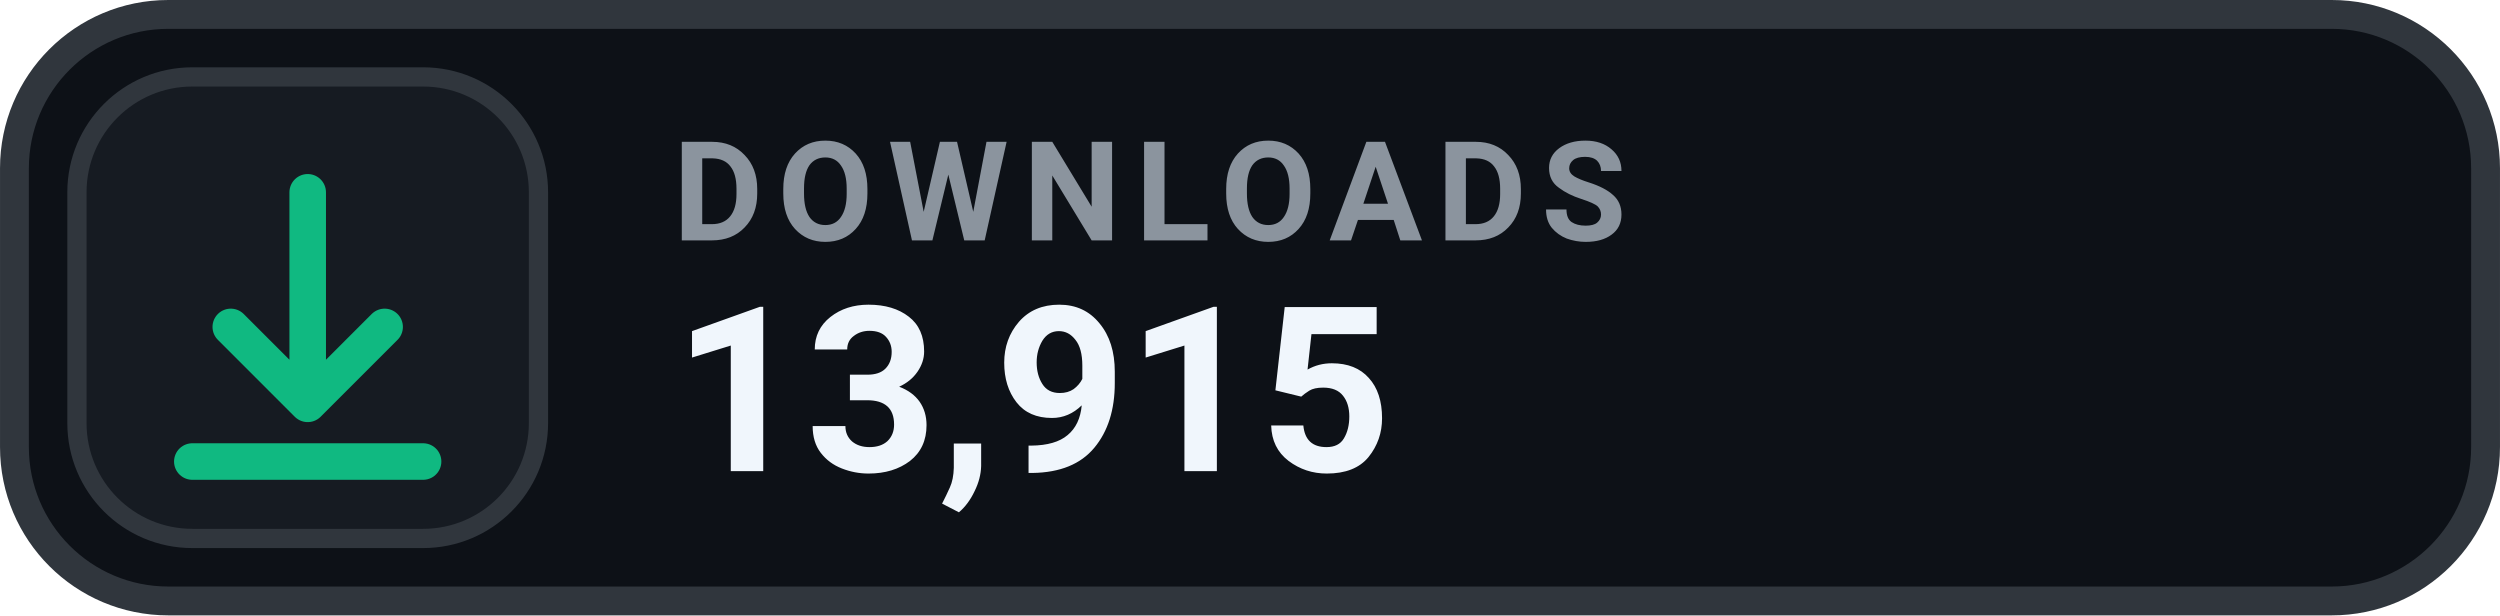
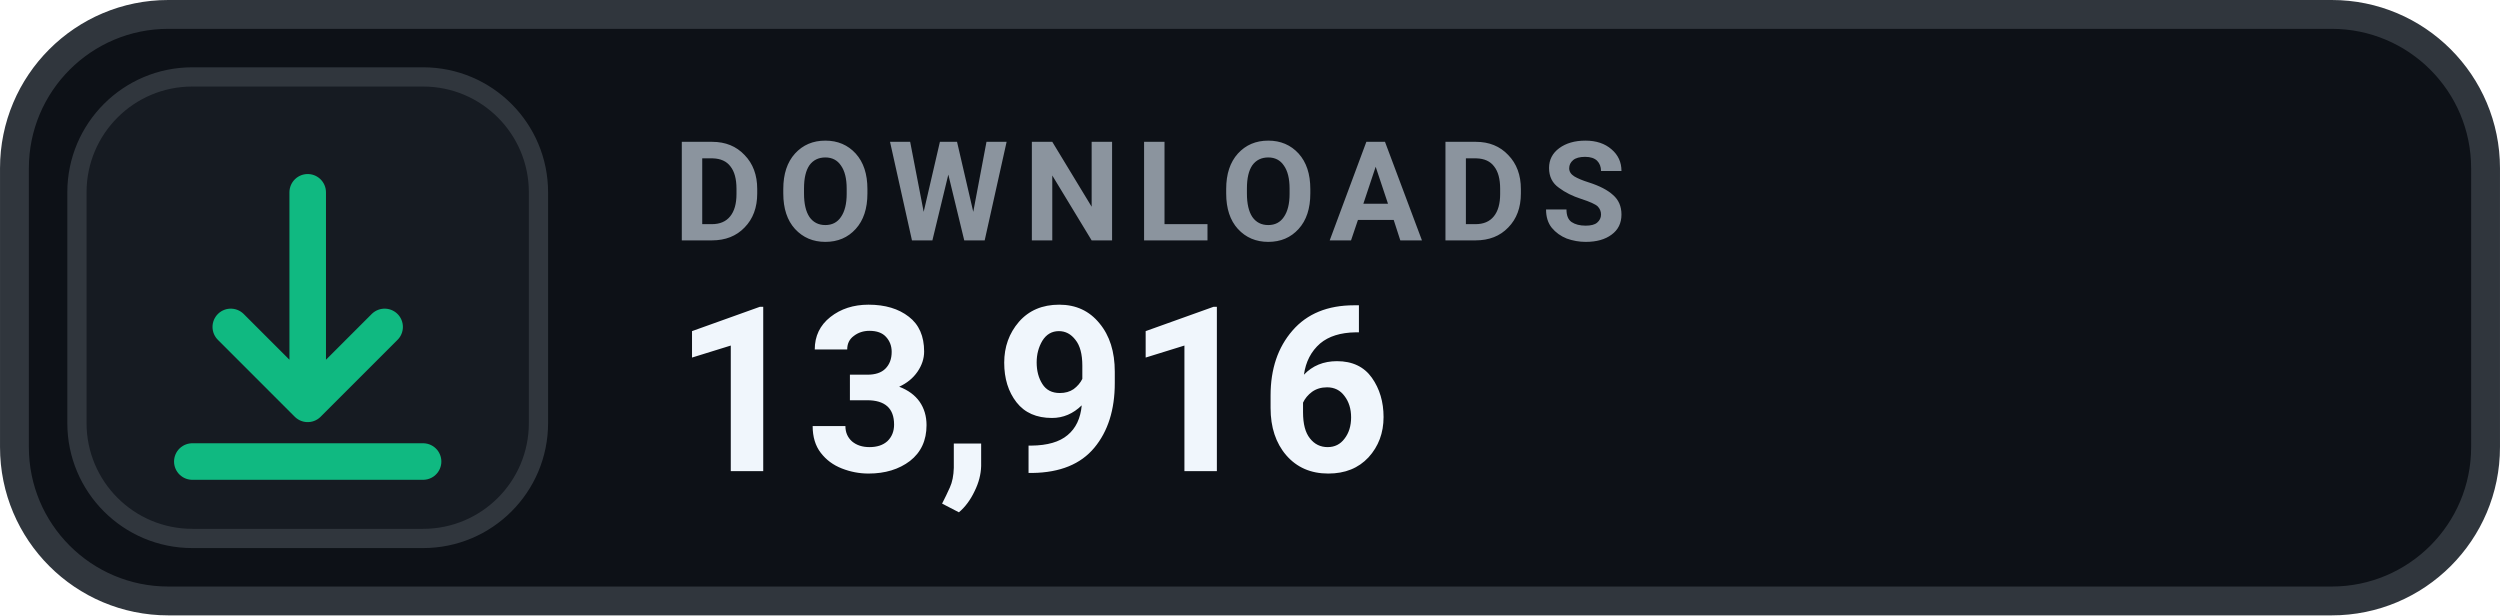
- <svg xmlns="http://www.w3.org/2000/svg" width="126" height="31.015" viewBox="0 0 130 32" role="img" aria-label="DOWNLOADS 13,915">
+ <svg xmlns="http://www.w3.org/2000/svg" width="126" height="31.015" viewBox="0 0 130 32" role="img" aria-label="DOWNLOADS 13,916">
  <rect x=".75" y=".75" width="128.5" height="30.5" rx="8" fill="#0D1117" stroke="#30363D" stroke-width="1.5" />
  <rect x="4" y="4" width="24" height="24" rx="6" fill="#161B22" stroke="#30363D" stroke-width="1" />
  <g transform="translate(16 16)" style="color:#10B981;">
    <path d="M0 -6 v11 m0 0 l4 -4 m-4 4 l-4 -4 M-6 8 h12" fill="none" stroke="currentColor" stroke-width="1.9" stroke-linecap="round" stroke-linejoin="round" />
  </g>
  <text x="35" y="12.5" fill="#8B949E" font-family="-apple-system,BlinkMacSystemFont,'Segoe UI',Roboto,Helvetica,Arial,sans-serif" font-size="7.2" font-weight="700" letter-spacing=".75">DOWNLOADS</text>
-   <text x="35" y="24.5" fill="#F0F6FC" font-family="-apple-system,BlinkMacSystemFont,'Segoe UI',Roboto,Helvetica,Arial,sans-serif" font-size="12" font-weight="700">13,915</text>
+   <text x="35" y="24.5" fill="#F0F6FC" font-family="-apple-system,BlinkMacSystemFont,'Segoe UI',Roboto,Helvetica,Arial,sans-serif" font-size="12" font-weight="700">13,916</text>
</svg>
